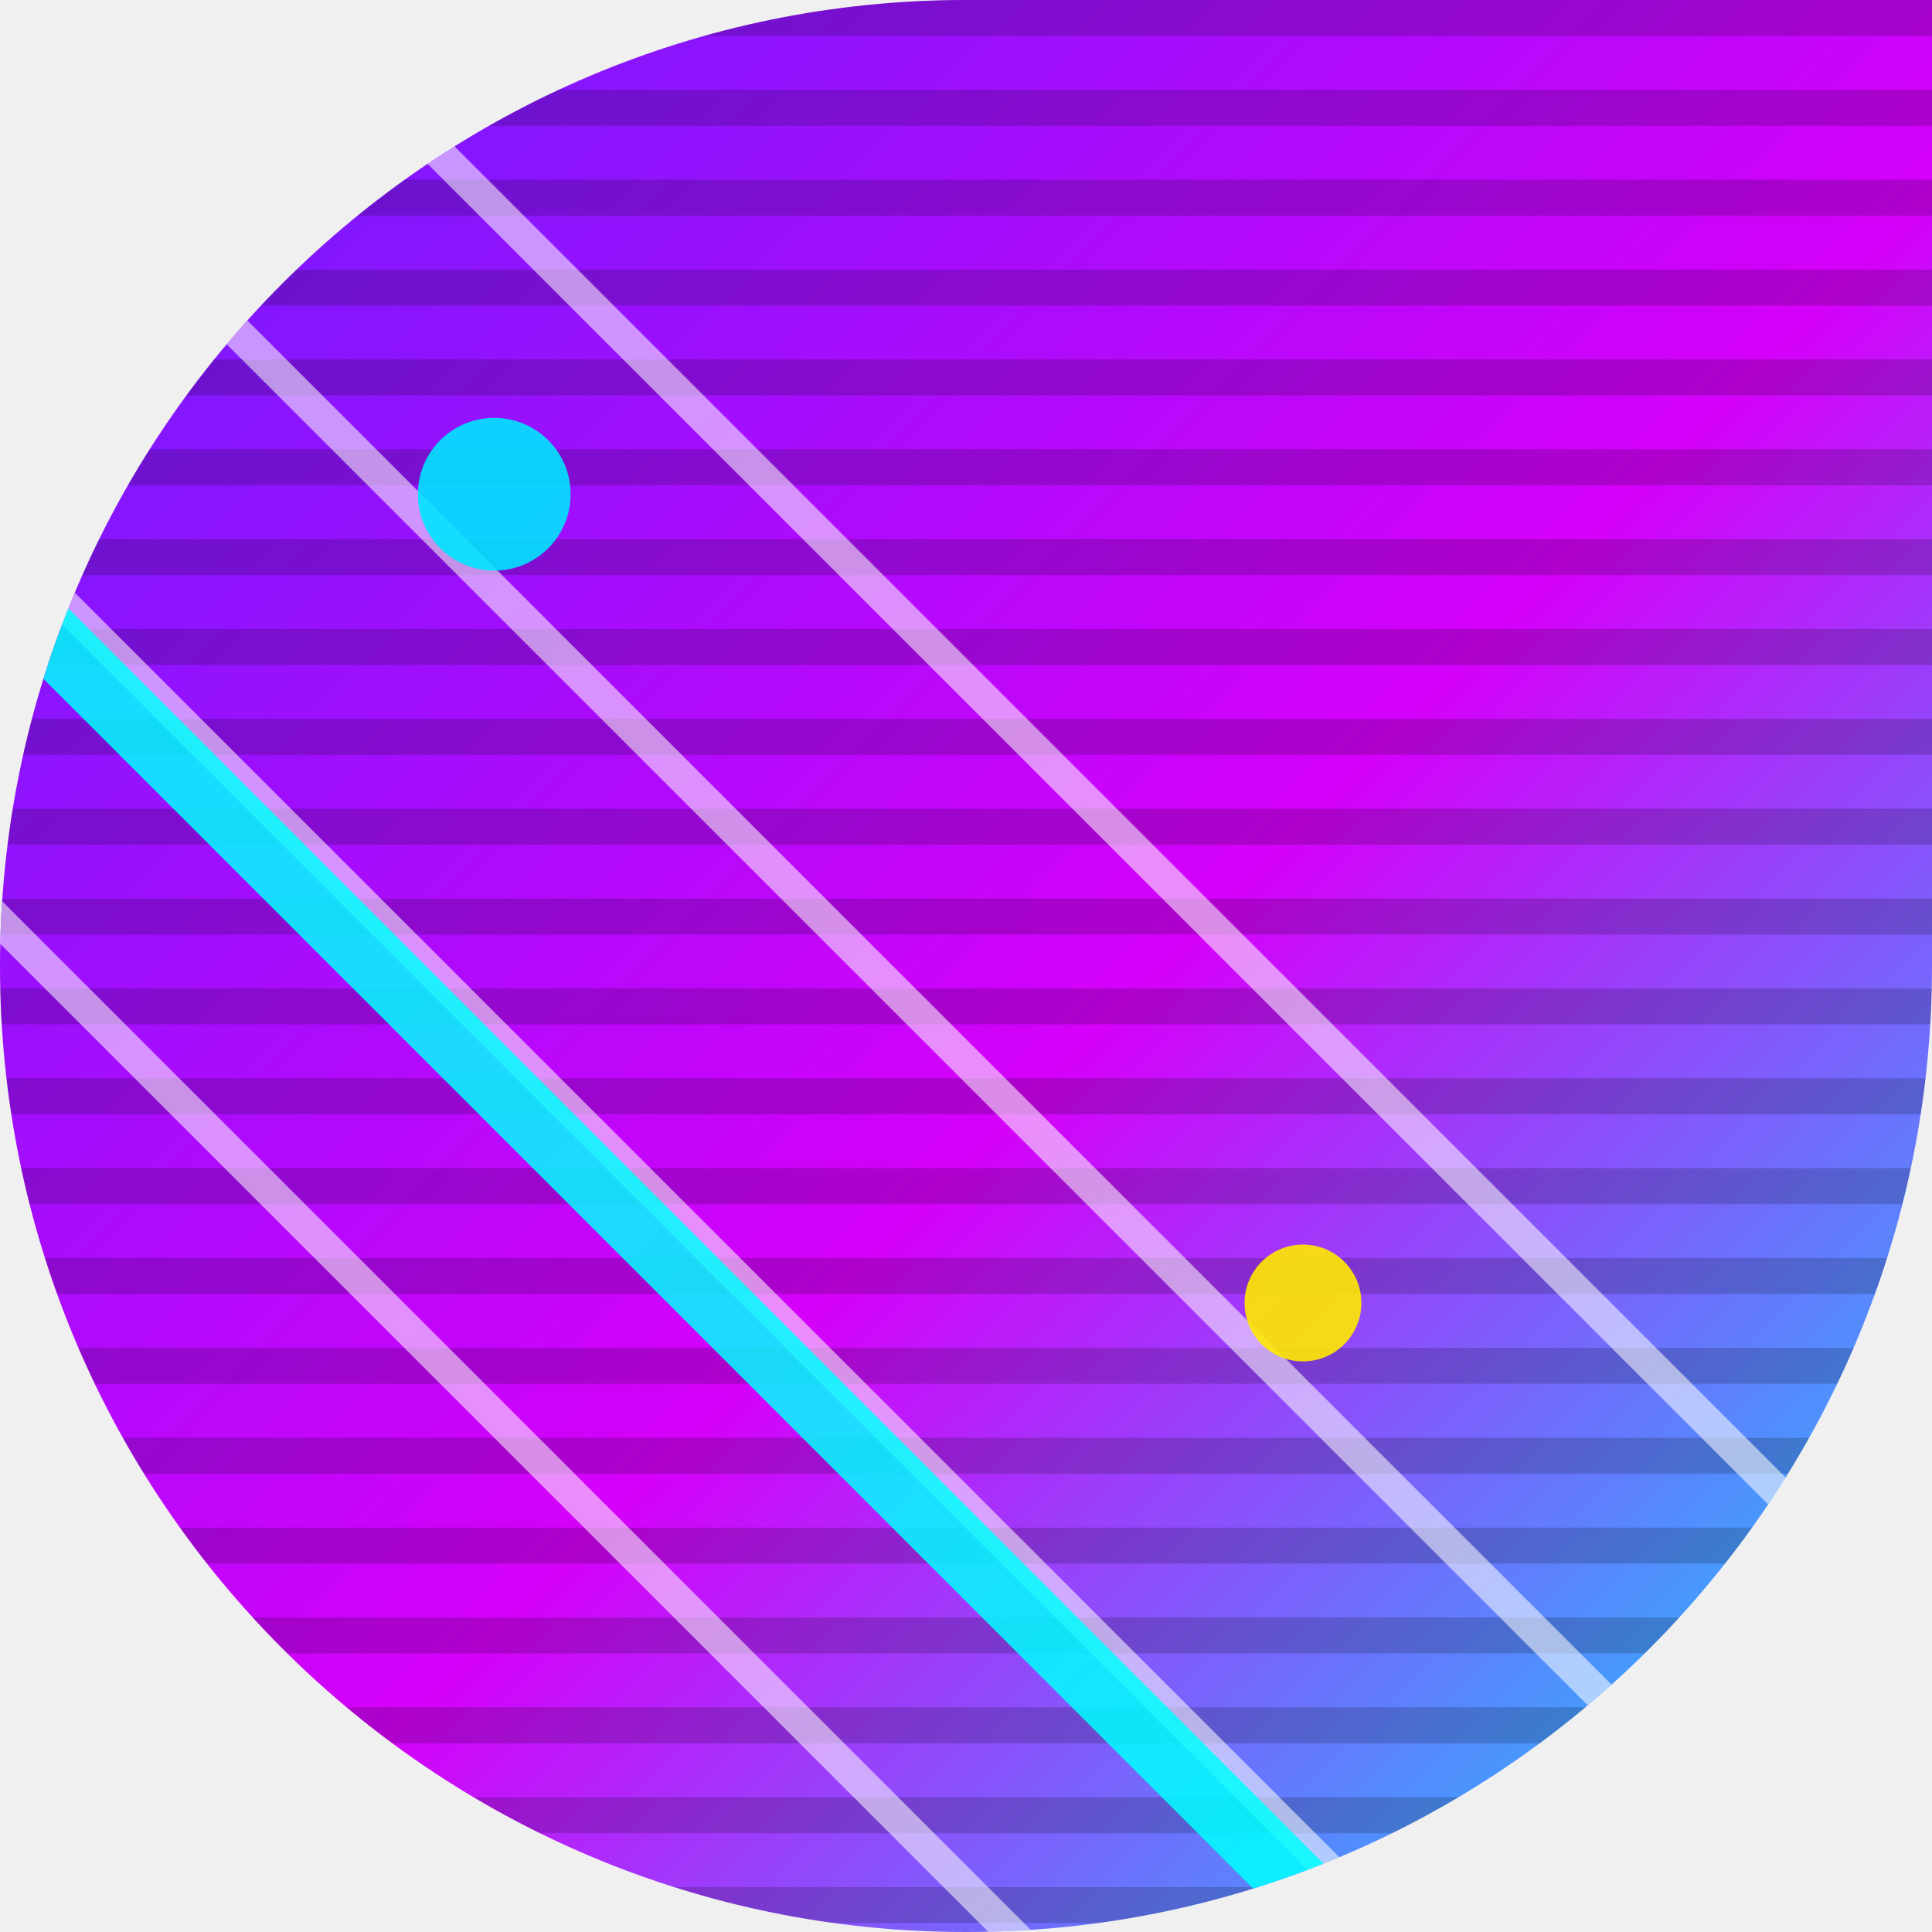
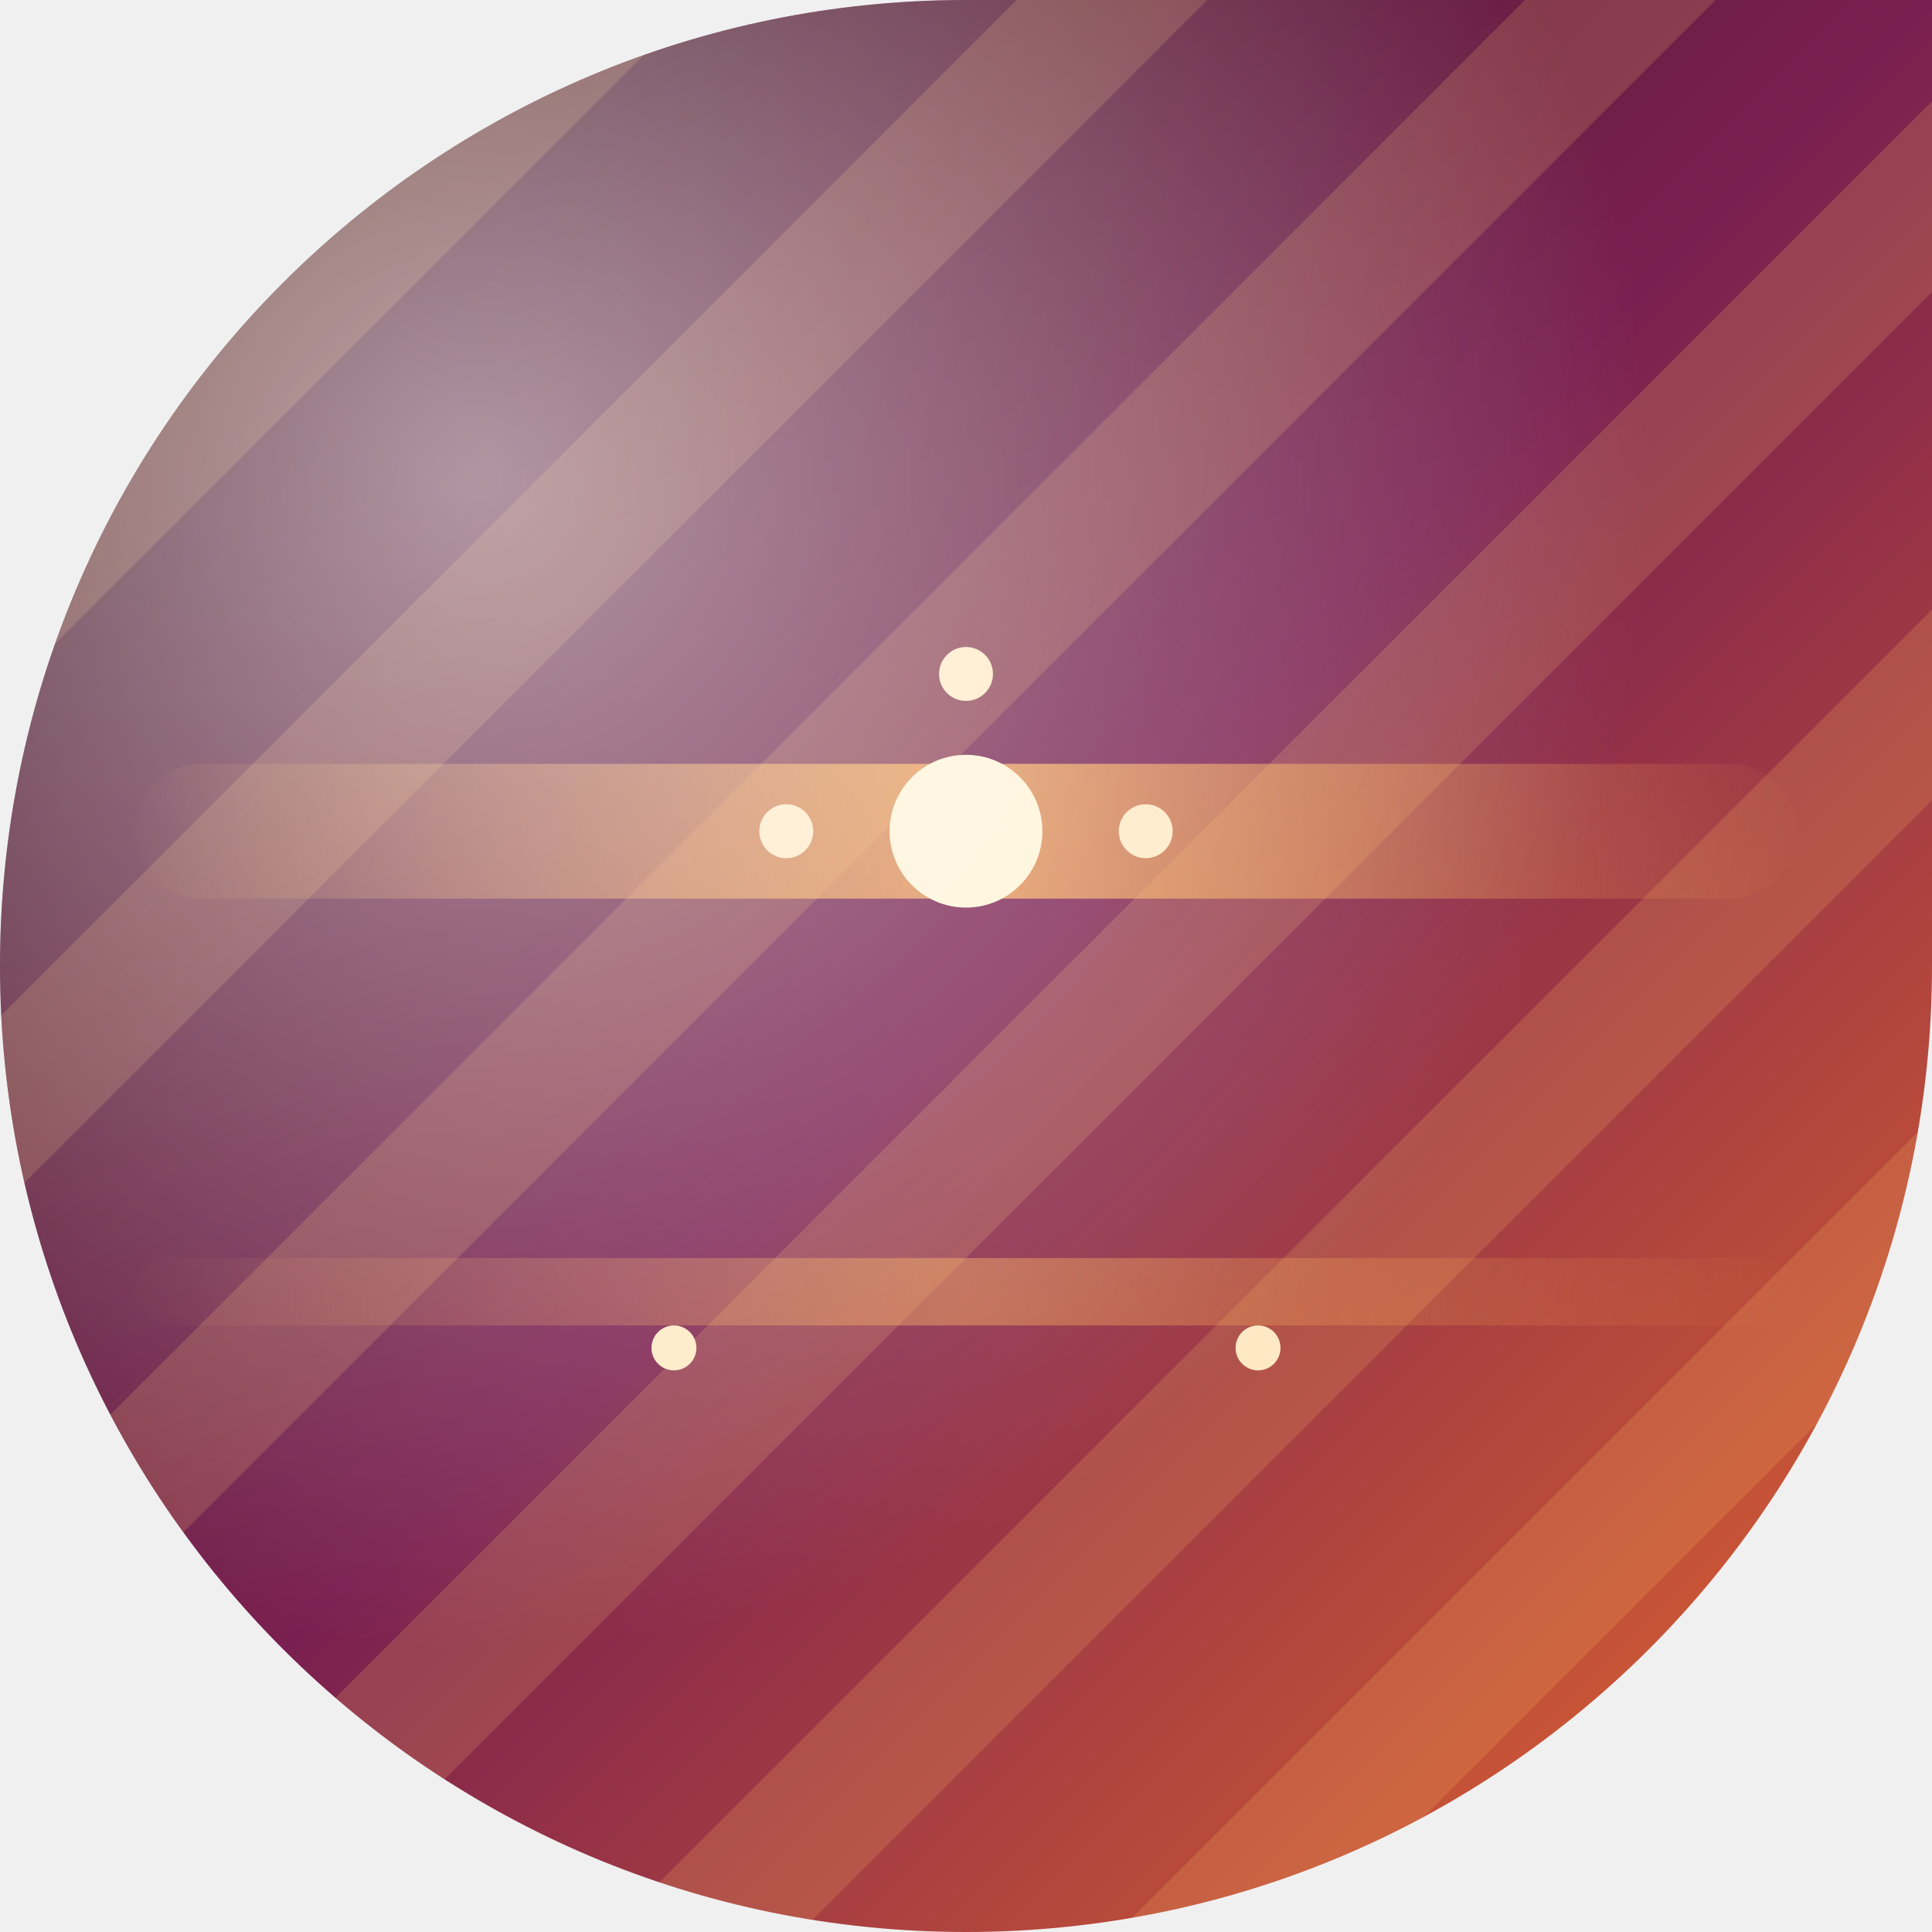
<svg xmlns="http://www.w3.org/2000/svg" width="86" height="86" viewBox="0 0 86 86">
  <defs>
-     <clipPath id="shape">
+     <clipPath id="shapeClip">
      <path d="M 0 0 L 86.0 0 L 86.0 86.0 L 0 86.0 Z M 0 43 A 43.0 43.0 0 0 1 43.0 0.0 L 0 0 Z M 43 86 A 43.0 43.0 0 0 1 0.0 43.0 L 0 86 Z M 86 43 A 43.0 43.0 0 0 1 43.0 86.0 L 86 86 Z" fill-rule="evenodd" />
    </clipPath>
-     <linearGradient id="bg" x1="0" y1="0" x2="1" y2="1">
-       <stop offset="0%" stop-color="#651FFF" />
-       <stop offset="55%" stop-color="#D500F9" />
-       <stop offset="100%" stop-color="#00E5FF" />
+     <linearGradient id="base" x1="0" y1="0" x2="1" y2="1">
+       <stop offset="0" stop-color="#2a0b12" />
+       <stop offset="0.5" stop-color="#7a2050" />
+       <stop offset="1" stop-color="#e86a2b" />
    </linearGradient>
-     <pattern id="scan" width="4" height="4" patternUnits="userSpaceOnUse">
-       <rect width="4" height="1.6" fill="#000000" opacity="0.18" />
+     <pattern id="stripes" width="16" height="16" patternUnits="userSpaceOnUse" patternTransform="rotate(45)">
+       <rect width="6" height="16" fill="#ffc46b" opacity="0.18" />
    </pattern>
+     <linearGradient id="band" x1="0" y1="0" x2="1" y2="0">
+       <stop offset="0" stop-color="#ffb257" stop-opacity="0" />
+       <stop offset="0.5" stop-color="#ffb257" stop-opacity="0.8" />
+       <stop offset="1" stop-color="#ffb257" stop-opacity="0" />
+     </linearGradient>
+     <radialGradient id="highlight" cx="0.25" cy="0.25" r="0.6">
+       <stop offset="0" stop-color="#FFFFFF" stop-opacity="0.55" />
+       <stop offset="1" stop-color="#FFFFFF" stop-opacity="0" />
+     </radialGradient>
  </defs>
-   <g clip-path="url(#shape)">
-     <rect width="86" height="86" fill="url(#bg)" />
-     <rect width="86" height="86" fill="url(#scan)" />
-     <g stroke="#FFFFFF" stroke-width="1.4" fill="none" opacity="0.55" transform="rotate(45 43 43)">
-       <path d="M 0 60 L 86 60" />
-       <path d="M 0 72 L 86 72" />
-       <path d="M 0 34 L 86 34" />
-       <path d="M 0 46 L 86 46" />
+   <path d="M 0 0 L 86.0 0 L 86.0 86.0 L 0 86.0 Z M 0 43 A 43.0 43.0 0 0 1 43.0 0.0 L 0 0 Z M 43 86 A 43.0 43.0 0 0 1 0.0 43.0 L 0 86 Z M 86 43 A 43.0 43.0 0 0 1 43.0 86.0 L 86 86 Z" fill="url(#base)" fill-rule="evenodd" />
+   <g clip-path="url(#shapeClip)">
+     <rect width="86" height="86" fill="url(#stripes)" />
+     <rect x="6" y="34" width="74" height="6" rx="3" fill="url(#band)" />
+     <rect x="6" y="56" width="74" height="3" rx="1.5" fill="url(#band)" opacity="0.55" />
+     <circle cx="43" cy="37" r="3.4" fill="#fff3d6" />
+     <g fill="#ffe9c4">
+       <circle cx="43" cy="30" r="1.2" />
+       <circle cx="51" cy="37" r="1.2" />
+       <circle cx="35" cy="37" r="1.2" />
+       <circle cx="30" cy="60" r="1" />
+       <circle cx="56" cy="60" r="1" />
    </g>
-     <g transform="rotate(45 43 43)">
-       <rect x="0" y="60" width="86" height="3" fill="#00FFFF" opacity="0.85" />
-     </g>
-     <circle cx="22" cy="22" r="3.4" fill="#00E5FF" opacity="0.9" />
-     <circle cx="58" cy="58" r="2.6" fill="#FFEA00" opacity="0.9" />
+     <rect width="86" height="86" fill="url(#highlight)" />
  </g>
</svg>
